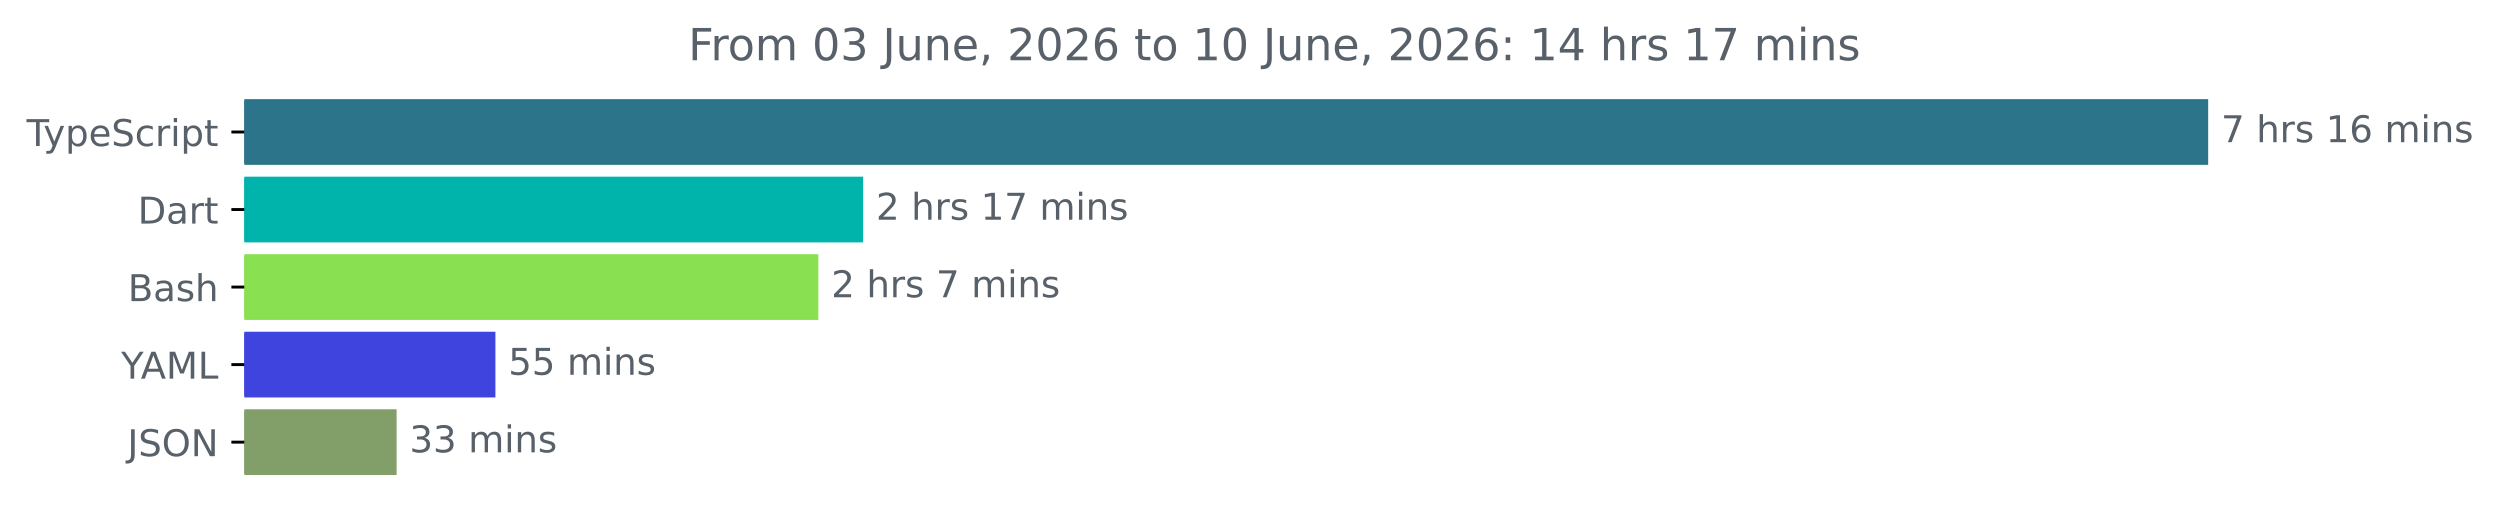
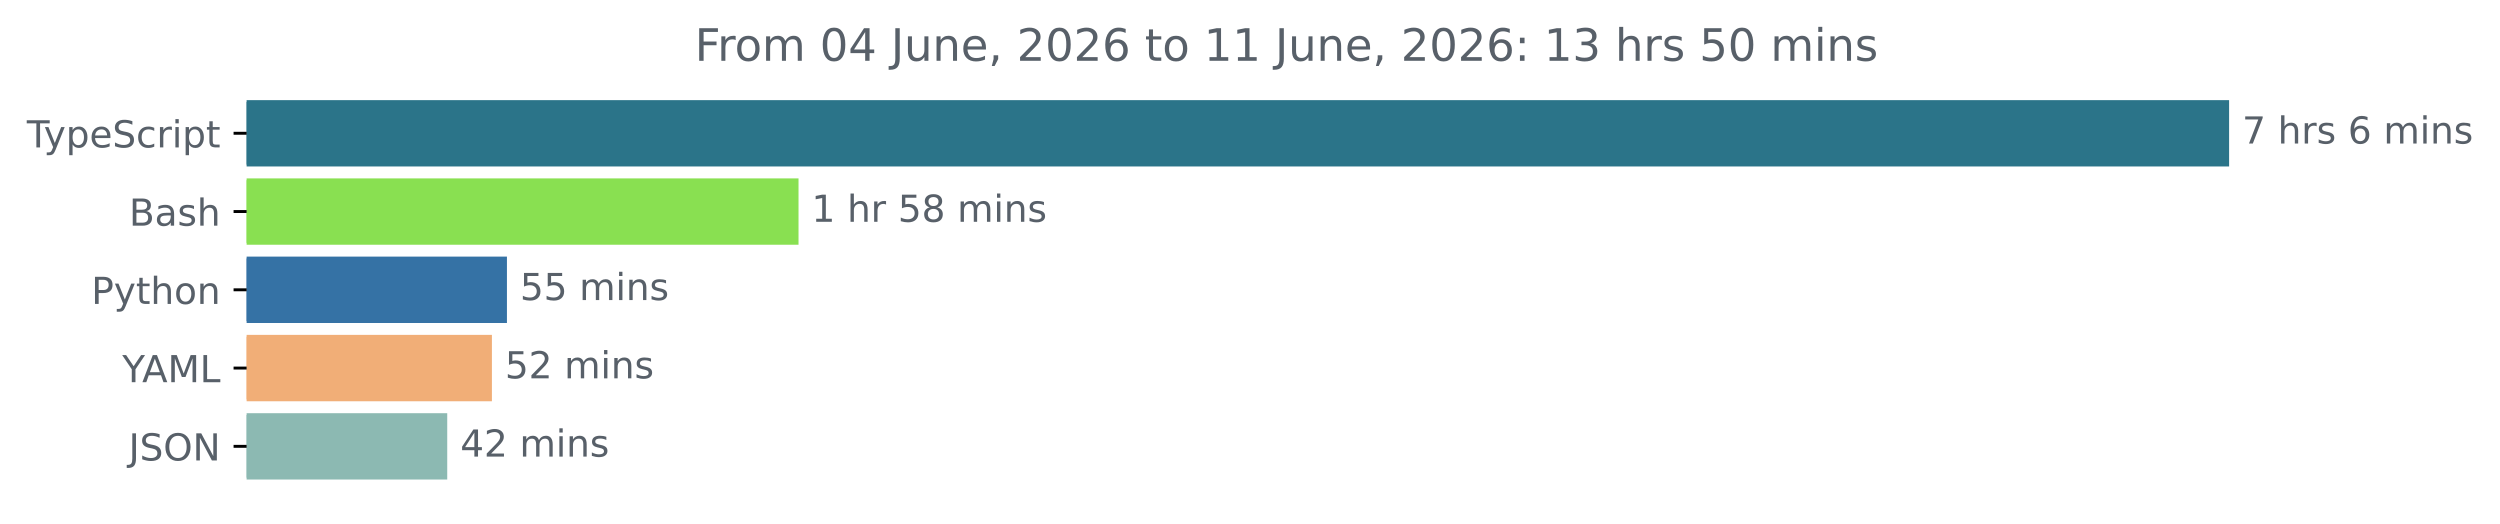
- <svg xmlns="http://www.w3.org/2000/svg" xmlns:xlink="http://www.w3.org/1999/xlink" width="677.144pt" height="140.398pt" viewBox="0 0 677.144 140.398" version="1.1">
+ <svg xmlns="http://www.w3.org/2000/svg" xmlns:xlink="http://www.w3.org/1999/xlink" width="670.782pt" height="140.398pt" viewBox="0 0 670.782 140.398" version="1.1">
  <defs>
    <style type="text/css">*{stroke-linejoin: round; stroke-linecap: butt}</style>
  </defs>
  <g id="figure_1">
    <g id="patch_1">
-       <path d="M -0 140.398  L 677.144 140.398  L 677.144 0  L -0 0  L -0 140.398  z " style="fill: none" />
+       <path d="M -0 140.398  L 670.782 140.398  L 670.782 0  L -0 0  L -0 140.398  z " style="fill: none" />
    </g>
    <g id="axes_1">
      <g id="patch_2">
-         <path d="M 66.17 27.358  L 597.599 27.358  L 597.599 44.158  L 66.17 44.158  z " clip-path="url(#p3501dafecf)" style="fill: #2b7489; stroke: #2b7489; stroke-linejoin: miter" />
+         <path d="M 66.17 27.358  L 597.599 27.358  L 597.599 44.158  L 66.17 44.158  z " clip-path="url(#p772e9464c4)" style="fill: #2b7489; stroke: #2b7489; stroke-linejoin: miter" />
      </g>
      <g id="patch_3">
-         <path d="M 66.17 48.358  L 233.28 48.358  L 233.28 65.158  L 66.17 65.158  z " clip-path="url(#p3501dafecf)" style="fill: #00b4ab; stroke: #00b4ab; stroke-linejoin: miter" />
+         <path d="M 66.17 48.358  L 213.755 48.358  L 213.755 65.158  L 66.17 65.158  z " clip-path="url(#p772e9464c4)" style="fill: #89e051; stroke: #89e051; stroke-linejoin: miter" />
      </g>
      <g id="patch_4">
-         <path d="M 66.17 69.358  L 221.157 69.358  L 221.157 86.158  L 66.17 86.158  z " clip-path="url(#p3501dafecf)" style="fill: #89e051; stroke: #89e051; stroke-linejoin: miter" />
+         <path d="M 66.17 69.358  L 135.519 69.358  L 135.519 86.158  L 66.17 86.158  z " clip-path="url(#p772e9464c4)" style="fill: #3572a5; stroke: #3572a5; stroke-linejoin: miter" />
      </g>
      <g id="patch_5">
-         <path d="M 66.17 90.358  L 133.683 90.358  L 133.683 107.158  L 66.17 107.158  z " clip-path="url(#p3501dafecf)" style="fill: #3e44dd; stroke: #3e44dd; stroke-linejoin: miter" />
+         <path d="M 66.17 90.358  L 131.488 90.358  L 131.488 107.158  L 66.17 107.158  z " clip-path="url(#p772e9464c4)" style="fill: #f1ae77; stroke: #f1ae77; stroke-linejoin: miter" />
      </g>
      <g id="patch_6">
-         <path d="M 66.17 111.358  L 106.929 111.358  L 106.929 128.158  L 66.17 128.158  z " clip-path="url(#p3501dafecf)" style="fill: #829f69; stroke: #829f69; stroke-linejoin: miter" />
+         <path d="M 66.17 111.358  L 119.499 111.358  L 119.499 128.158  L 66.17 128.158  z " clip-path="url(#p772e9464c4)" style="fill: #8cb9b2; stroke: #8cb9b2; stroke-linejoin: miter" />
      </g>
      <g id="matplotlib.axis_1" />
      <g id="matplotlib.axis_2">
        <g id="ytick_1">
          <g id="line2d_1">
            <defs>
-               <path id="m243e146967" d="M 0 0  L -3.5 0  " style="stroke: #000000; stroke-width: 0.8" />
+               <path id="m808022fe11" d="M 0 0  L -3.5 0  " style="stroke: #000000; stroke-width: 0.8" />
            </defs>
            <g>
-               <use xlink:href="#m243e146967" x="66.17" y="35.758" style="stroke: #000000; stroke-width: 0.8" />
+               <use xlink:href="#m808022fe11" x="66.17" y="35.758" style="stroke: #000000; stroke-width: 0.8" />
            </g>
          </g>
          <g id="text_1">
            <g style="fill: #586069" transform="translate(7.2 39.55734) scale(0.1 -0.1)">
              <defs>
                <path id="DejaVuSans-54" d="M -19 4666  L 3928 4666  L 3928 4134  L 2272 4134  L 2272 0  L 1638 0  L 1638 4134  L -19 4134  L -19 4666  z " transform="scale(0.015625)" />
                <path id="DejaVuSans-79" d="M 2059 -325  Q 1816 -950 1584 -1140  Q 1353 -1331 966 -1331  L 506 -1331  L 506 -850  L 844 -850  Q 1081 -850 1212 -737  Q 1344 -625 1503 -206  L 1606 56  L 191 3500  L 800 3500  L 1894 763  L 2988 3500  L 3597 3500  L 2059 -325  z " transform="scale(0.015625)" />
                <path id="DejaVuSans-70" d="M 1159 525  L 1159 -1331  L 581 -1331  L 581 3500  L 1159 3500  L 1159 2969  Q 1341 3281 1617 3432  Q 1894 3584 2278 3584  Q 2916 3584 3314 3078  Q 3713 2572 3713 1747  Q 3713 922 3314 415  Q 2916 -91 2278 -91  Q 1894 -91 1617 61  Q 1341 213 1159 525  z M 3116 1747  Q 3116 2381 2855 2742  Q 2594 3103 2138 3103  Q 1681 3103 1420 2742  Q 1159 2381 1159 1747  Q 1159 1113 1420 752  Q 1681 391 2138 391  Q 2594 391 2855 752  Q 3116 1113 3116 1747  z " transform="scale(0.015625)" />
                <path id="DejaVuSans-65" d="M 3597 1894  L 3597 1613  L 953 1613  Q 991 1019 1311 708  Q 1631 397 2203 397  Q 2534 397 2845 478  Q 3156 559 3463 722  L 3463 178  Q 3153 47 2828 -22  Q 2503 -91 2169 -91  Q 1331 -91 842 396  Q 353 884 353 1716  Q 353 2575 817 3079  Q 1281 3584 2069 3584  Q 2775 3584 3186 3129  Q 3597 2675 3597 1894  z M 3022 2063  Q 3016 2534 2758 2815  Q 2500 3097 2075 3097  Q 1594 3097 1305 2825  Q 1016 2553 972 2059  L 3022 2063  z " transform="scale(0.015625)" />
                <path id="DejaVuSans-53" d="M 3425 4513  L 3425 3897  Q 3066 4069 2747 4153  Q 2428 4238 2131 4238  Q 1616 4238 1336 4038  Q 1056 3838 1056 3469  Q 1056 3159 1242 3001  Q 1428 2844 1947 2747  L 2328 2669  Q 3034 2534 3370 2195  Q 3706 1856 3706 1288  Q 3706 609 3251 259  Q 2797 -91 1919 -91  Q 1588 -91 1214 -16  Q 841 59 441 206  L 441 856  Q 825 641 1194 531  Q 1563 422 1919 422  Q 2459 422 2753 634  Q 3047 847 3047 1241  Q 3047 1584 2836 1778  Q 2625 1972 2144 2069  L 1759 2144  Q 1053 2284 737 2584  Q 422 2884 422 3419  Q 422 4038 858 4394  Q 1294 4750 2059 4750  Q 2388 4750 2728 4690  Q 3069 4631 3425 4513  z " transform="scale(0.015625)" />
                <path id="DejaVuSans-63" d="M 3122 3366  L 3122 2828  Q 2878 2963 2633 3030  Q 2388 3097 2138 3097  Q 1578 3097 1268 2742  Q 959 2388 959 1747  Q 959 1106 1268 751  Q 1578 397 2138 397  Q 2388 397 2633 464  Q 2878 531 3122 666  L 3122 134  Q 2881 22 2623 -34  Q 2366 -91 2075 -91  Q 1284 -91 818 406  Q 353 903 353 1747  Q 353 2603 823 3093  Q 1294 3584 2113 3584  Q 2378 3584 2631 3529  Q 2884 3475 3122 3366  z " transform="scale(0.015625)" />
                <path id="DejaVuSans-72" d="M 2631 2963  Q 2534 3019 2420 3045  Q 2306 3072 2169 3072  Q 1681 3072 1420 2755  Q 1159 2438 1159 1844  L 1159 0  L 581 0  L 581 3500  L 1159 3500  L 1159 2956  Q 1341 3275 1631 3429  Q 1922 3584 2338 3584  Q 2397 3584 2469 3576  Q 2541 3569 2628 3553  L 2631 2963  z " transform="scale(0.015625)" />
                <path id="DejaVuSans-69" d="M 603 3500  L 1178 3500  L 1178 0  L 603 0  L 603 3500  z M 603 4863  L 1178 4863  L 1178 4134  L 603 4134  L 603 4863  z " transform="scale(0.015625)" />
                <path id="DejaVuSans-74" d="M 1172 4494  L 1172 3500  L 2356 3500  L 2356 3053  L 1172 3053  L 1172 1153  Q 1172 725 1289 603  Q 1406 481 1766 481  L 2356 481  L 2356 0  L 1766 0  Q 1100 0 847 248  Q 594 497 594 1153  L 594 3053  L 172 3053  L 172 3500  L 594 3500  L 594 4494  L 1172 4494  z " transform="scale(0.015625)" />
              </defs>
              <use xlink:href="#DejaVuSans-54" />
              <use xlink:href="#DejaVuSans-79" x="45.459" />
              <use xlink:href="#DejaVuSans-70" x="104.639" />
              <use xlink:href="#DejaVuSans-65" x="168.115" />
              <use xlink:href="#DejaVuSans-53" x="229.639" />
              <use xlink:href="#DejaVuSans-63" x="293.115" />
              <use xlink:href="#DejaVuSans-72" x="348.096" />
              <use xlink:href="#DejaVuSans-69" x="389.209" />
              <use xlink:href="#DejaVuSans-70" x="416.992" />
              <use xlink:href="#DejaVuSans-74" x="480.469" />
            </g>
          </g>
        </g>
        <g id="ytick_2">
          <g id="line2d_2">
            <g>
-               <use xlink:href="#m243e146967" x="66.17" y="56.758" style="stroke: #000000; stroke-width: 0.8" />
+               <use xlink:href="#m808022fe11" x="66.17" y="56.758" style="stroke: #000000; stroke-width: 0.8" />
            </g>
          </g>
          <g id="text_2">
-             <g style="fill: #586069" transform="translate(37.31094 60.55734) scale(0.1 -0.1)">
-               <defs>
-                 <path id="DejaVuSans-44" d="M 1259 4147  L 1259 519  L 2022 519  Q 2988 519 3436 956  Q 3884 1394 3884 2338  Q 3884 3275 3436 3711  Q 2988 4147 2022 4147  L 1259 4147  z M 628 4666  L 1925 4666  Q 3281 4666 3915 4102  Q 4550 3538 4550 2338  Q 4550 1131 3912 565  Q 3275 0 1925 0  L 628 0  L 628 4666  z " transform="scale(0.015625)" />
+             <g style="fill: #586069" transform="translate(34.63437 60.55734) scale(0.1 -0.1)">
+               <defs>
+                 <path id="DejaVuSans-42" d="M 1259 2228  L 1259 519  L 2272 519  Q 2781 519 3026 730  Q 3272 941 3272 1375  Q 3272 1813 3026 2020  Q 2781 2228 2272 2228  L 1259 2228  z M 1259 4147  L 1259 2741  L 2194 2741  Q 2656 2741 2882 2914  Q 3109 3088 3109 3444  Q 3109 3797 2882 3972  Q 2656 4147 2194 4147  L 1259 4147  z M 628 4666  L 2241 4666  Q 2963 4666 3353 4366  Q 3744 4066 3744 3513  Q 3744 3084 3544 2831  Q 3344 2578 2956 2516  Q 3422 2416 3680 2098  Q 3938 1781 3938 1306  Q 3938 681 3513 340  Q 3088 0 2303 0  L 628 0  L 628 4666  z " transform="scale(0.015625)" />
                <path id="DejaVuSans-61" d="M 2194 1759  Q 1497 1759 1228 1600  Q 959 1441 959 1056  Q 959 750 1161 570  Q 1363 391 1709 391  Q 2188 391 2477 730  Q 2766 1069 2766 1631  L 2766 1759  L 2194 1759  z M 3341 1997  L 3341 0  L 2766 0  L 2766 531  Q 2569 213 2275 61  Q 1981 -91 1556 -91  Q 1019 -91 701 211  Q 384 513 384 1019  Q 384 1609 779 1909  Q 1175 2209 1959 2209  L 2766 2209  L 2766 2266  Q 2766 2663 2505 2880  Q 2244 3097 1772 3097  Q 1472 3097 1187 3025  Q 903 2953 641 2809  L 641 3341  Q 956 3463 1253 3523  Q 1550 3584 1831 3584  Q 2591 3584 2966 3190  Q 3341 2797 3341 1997  z " transform="scale(0.015625)" />
-               </defs>
-               <use xlink:href="#DejaVuSans-44" />
-               <use xlink:href="#DejaVuSans-61" x="77.002" />
-               <use xlink:href="#DejaVuSans-72" x="138.281" />
-               <use xlink:href="#DejaVuSans-74" x="179.395" />
-             </g>
-           </g>
-         </g>
-         <g id="ytick_3">
-           <g id="line2d_3">
-             <g>
-               <use xlink:href="#m243e146967" x="66.17" y="77.758" style="stroke: #000000; stroke-width: 0.8" />
-             </g>
-           </g>
-           <g id="text_3">
-             <g style="fill: #586069" transform="translate(34.63437 81.55734) scale(0.1 -0.1)">
-               <defs>
-                 <path id="DejaVuSans-42" d="M 1259 2228  L 1259 519  L 2272 519  Q 2781 519 3026 730  Q 3272 941 3272 1375  Q 3272 1813 3026 2020  Q 2781 2228 2272 2228  L 1259 2228  z M 1259 4147  L 1259 2741  L 2194 2741  Q 2656 2741 2882 2914  Q 3109 3088 3109 3444  Q 3109 3797 2882 3972  Q 2656 4147 2194 4147  L 1259 4147  z M 628 4666  L 2241 4666  Q 2963 4666 3353 4366  Q 3744 4066 3744 3513  Q 3744 3084 3544 2831  Q 3344 2578 2956 2516  Q 3422 2416 3680 2098  Q 3938 1781 3938 1306  Q 3938 681 3513 340  Q 3088 0 2303 0  L 628 0  L 628 4666  z " transform="scale(0.015625)" />
                <path id="DejaVuSans-73" d="M 2834 3397  L 2834 2853  Q 2591 2978 2328 3040  Q 2066 3103 1784 3103  Q 1356 3103 1142 2972  Q 928 2841 928 2578  Q 928 2378 1081 2264  Q 1234 2150 1697 2047  L 1894 2003  Q 2506 1872 2764 1633  Q 3022 1394 3022 966  Q 3022 478 2636 193  Q 2250 -91 1575 -91  Q 1294 -91 989 -36  Q 684 19 347 128  L 347 722  Q 666 556 975 473  Q 1284 391 1588 391  Q 1994 391 2212 530  Q 2431 669 2431 922  Q 2431 1156 2273 1281  Q 2116 1406 1581 1522  L 1381 1569  Q 847 1681 609 1914  Q 372 2147 372 2553  Q 372 3047 722 3315  Q 1072 3584 1716 3584  Q 2034 3584 2315 3537  Q 2597 3491 2834 3397  z " transform="scale(0.015625)" />
                <path id="DejaVuSans-68" d="M 3513 2113  L 3513 0  L 2938 0  L 2938 2094  Q 2938 2591 2744 2837  Q 2550 3084 2163 3084  Q 1697 3084 1428 2787  Q 1159 2491 1159 1978  L 1159 0  L 581 0  L 581 4863  L 1159 4863  L 1159 2956  Q 1366 3272 1645 3428  Q 1925 3584 2291 3584  Q 2894 3584 3203 3211  Q 3513 2838 3513 2113  z " transform="scale(0.015625)" />
              </defs>
              <use xlink:href="#DejaVuSans-42" />
              <use xlink:href="#DejaVuSans-61" x="68.604" />
              <use xlink:href="#DejaVuSans-73" x="129.883" />
              <use xlink:href="#DejaVuSans-68" x="181.982" />
            </g>
          </g>
        </g>
+         <g id="ytick_3">
+           <g id="line2d_3">
+             <g>
+               <use xlink:href="#m808022fe11" x="66.17" y="77.758" style="stroke: #000000; stroke-width: 0.8" />
+             </g>
+           </g>
+           <g id="text_3">
+             <g style="fill: #586069" transform="translate(24.50781 81.55734) scale(0.1 -0.1)">
+               <defs>
+                 <path id="DejaVuSans-50" d="M 1259 4147  L 1259 2394  L 2053 2394  Q 2494 2394 2734 2622  Q 2975 2850 2975 3272  Q 2975 3691 2734 3919  Q 2494 4147 2053 4147  L 1259 4147  z M 628 4666  L 2053 4666  Q 2838 4666 3239 4311  Q 3641 3956 3641 3272  Q 3641 2581 3239 2228  Q 2838 1875 2053 1875  L 1259 1875  L 1259 0  L 628 0  L 628 4666  z " transform="scale(0.015625)" />
+                 <path id="DejaVuSans-6f" d="M 1959 3097  Q 1497 3097 1228 2736  Q 959 2375 959 1747  Q 959 1119 1226 758  Q 1494 397 1959 397  Q 2419 397 2687 759  Q 2956 1122 2956 1747  Q 2956 2369 2687 2733  Q 2419 3097 1959 3097  z M 1959 3584  Q 2709 3584 3137 3096  Q 3566 2609 3566 1747  Q 3566 888 3137 398  Q 2709 -91 1959 -91  Q 1206 -91 779 398  Q 353 888 353 1747  Q 353 2609 779 3096  Q 1206 3584 1959 3584  z " transform="scale(0.015625)" />
+                 <path id="DejaVuSans-6e" d="M 3513 2113  L 3513 0  L 2938 0  L 2938 2094  Q 2938 2591 2744 2837  Q 2550 3084 2163 3084  Q 1697 3084 1428 2787  Q 1159 2491 1159 1978  L 1159 0  L 581 0  L 581 3500  L 1159 3500  L 1159 2956  Q 1366 3272 1645 3428  Q 1925 3584 2291 3584  Q 2894 3584 3203 3211  Q 3513 2838 3513 2113  z " transform="scale(0.015625)" />
+               </defs>
+               <use xlink:href="#DejaVuSans-50" />
+               <use xlink:href="#DejaVuSans-79" x="60.303" />
+               <use xlink:href="#DejaVuSans-74" x="119.482" />
+               <use xlink:href="#DejaVuSans-68" x="158.691" />
+               <use xlink:href="#DejaVuSans-6f" x="222.07" />
+               <use xlink:href="#DejaVuSans-6e" x="283.252" />
+             </g>
+           </g>
+         </g>
        <g id="ytick_4">
          <g id="line2d_4">
            <g>
-               <use xlink:href="#m243e146967" x="66.17" y="98.758" style="stroke: #000000; stroke-width: 0.8" />
+               <use xlink:href="#m808022fe11" x="66.17" y="98.758" style="stroke: #000000; stroke-width: 0.8" />
            </g>
          </g>
          <g id="text_4">
            <g style="fill: #586069" transform="translate(32.79688 102.5573) scale(0.1 -0.1)">
              <defs>
                <path id="DejaVuSans-59" d="M -13 4666  L 666 4666  L 1959 2747  L 3244 4666  L 3922 4666  L 2272 2222  L 2272 0  L 1638 0  L 1638 2222  L -13 4666  z " transform="scale(0.015625)" />
                <path id="DejaVuSans-41" d="M 2188 4044  L 1331 1722  L 3047 1722  L 2188 4044  z M 1831 4666  L 2547 4666  L 4325 0  L 3669 0  L 3244 1197  L 1141 1197  L 716 0  L 50 0  L 1831 4666  z " transform="scale(0.015625)" />
                <path id="DejaVuSans-4d" d="M 628 4666  L 1569 4666  L 2759 1491  L 3956 4666  L 4897 4666  L 4897 0  L 4281 0  L 4281 4097  L 3078 897  L 2444 897  L 1241 4097  L 1241 0  L 628 0  L 628 4666  z " transform="scale(0.015625)" />
                <path id="DejaVuSans-4c" d="M 628 4666  L 1259 4666  L 1259 531  L 3531 531  L 3531 0  L 628 0  L 628 4666  z " transform="scale(0.015625)" />
              </defs>
              <use xlink:href="#DejaVuSans-59" />
              <use xlink:href="#DejaVuSans-41" x="53.334" />
              <use xlink:href="#DejaVuSans-4d" x="121.742" />
              <use xlink:href="#DejaVuSans-4c" x="208.021" />
            </g>
          </g>
        </g>
        <g id="ytick_5">
          <g id="line2d_5">
            <g>
-               <use xlink:href="#m243e146967" x="66.17" y="119.758" style="stroke: #000000; stroke-width: 0.8" />
+               <use xlink:href="#m808022fe11" x="66.17" y="119.758" style="stroke: #000000; stroke-width: 0.8" />
            </g>
          </g>
          <g id="text_5">
            <g style="fill: #586069" transform="translate(34.51875 123.5573) scale(0.1 -0.1)">
              <defs>
                <path id="DejaVuSans-4a" d="M 628 4666  L 1259 4666  L 1259 325  Q 1259 -519 939 -900  Q 619 -1281 -91 -1281  L -331 -1281  L -331 -750  L -134 -750  Q 284 -750 456 -515  Q 628 -281 628 325  L 628 4666  z " transform="scale(0.015625)" />
                <path id="DejaVuSans-4f" d="M 2522 4238  Q 1834 4238 1429 3725  Q 1025 3213 1025 2328  Q 1025 1447 1429 934  Q 1834 422 2522 422  Q 3209 422 3611 934  Q 4013 1447 4013 2328  Q 4013 3213 3611 3725  Q 3209 4238 2522 4238  z M 2522 4750  Q 3503 4750 4090 4092  Q 4678 3434 4678 2328  Q 4678 1225 4090 567  Q 3503 -91 2522 -91  Q 1538 -91 948 565  Q 359 1222 359 2328  Q 359 3434 948 4092  Q 1538 4750 2522 4750  z " transform="scale(0.015625)" />
                <path id="DejaVuSans-4e" d="M 628 4666  L 1478 4666  L 3547 763  L 3547 4666  L 4159 4666  L 4159 0  L 3309 0  L 1241 3903  L 1241 0  L 628 0  L 628 4666  z " transform="scale(0.015625)" />
              </defs>
              <use xlink:href="#DejaVuSans-4a" />
              <use xlink:href="#DejaVuSans-53" x="29.492" />
              <use xlink:href="#DejaVuSans-4f" x="92.969" />
              <use xlink:href="#DejaVuSans-4e" x="171.68" />
            </g>
          </g>
        </g>
      </g>
      <g id="text_6">
        <g style="fill: #586069" transform="translate(601.5989 38.5175) scale(0.1 -0.1)">
          <defs>
            <path id="DejaVuSans-37" d="M 525 4666  L 3525 4666  L 3525 4397  L 1831 0  L 1172 0  L 2766 4134  L 525 4134  L 525 4666  z " transform="scale(0.015625)" />
            <path id="DejaVuSans-20" transform="scale(0.015625)" />
-             <path id="DejaVuSans-31" d="M 794 531  L 1825 531  L 1825 4091  L 703 3866  L 703 4441  L 1819 4666  L 2450 4666  L 2450 531  L 3481 531  L 3481 0  L 794 0  L 794 531  z " transform="scale(0.015625)" />
            <path id="DejaVuSans-36" d="M 2113 2584  Q 1688 2584 1439 2293  Q 1191 2003 1191 1497  Q 1191 994 1439 701  Q 1688 409 2113 409  Q 2538 409 2786 701  Q 3034 994 3034 1497  Q 3034 2003 2786 2293  Q 2538 2584 2113 2584  z M 3366 4563  L 3366 3988  Q 3128 4100 2886 4159  Q 2644 4219 2406 4219  Q 1781 4219 1451 3797  Q 1122 3375 1075 2522  Q 1259 2794 1537 2939  Q 1816 3084 2150 3084  Q 2853 3084 3261 2657  Q 3669 2231 3669 1497  Q 3669 778 3244 343  Q 2819 -91 2113 -91  Q 1303 -91 875 529  Q 447 1150 447 2328  Q 447 3434 972 4092  Q 1497 4750 2381 4750  Q 2619 4750 2861 4703  Q 3103 4656 3366 4563  z " transform="scale(0.015625)" />
            <path id="DejaVuSans-6d" d="M 3328 2828  Q 3544 3216 3844 3400  Q 4144 3584 4550 3584  Q 5097 3584 5394 3201  Q 5691 2819 5691 2113  L 5691 0  L 5113 0  L 5113 2094  Q 5113 2597 4934 2840  Q 4756 3084 4391 3084  Q 3944 3084 3684 2787  Q 3425 2491 3425 1978  L 3425 0  L 2847 0  L 2847 2094  Q 2847 2600 2669 2842  Q 2491 3084 2119 3084  Q 1678 3084 1418 2786  Q 1159 2488 1159 1978  L 1159 0  L 581 0  L 581 3500  L 1159 3500  L 1159 2956  Q 1356 3278 1631 3431  Q 1906 3584 2284 3584  Q 2666 3584 2933 3390  Q 3200 3197 3328 2828  z " transform="scale(0.015625)" />
-             <path id="DejaVuSans-6e" d="M 3513 2113  L 3513 0  L 2938 0  L 2938 2094  Q 2938 2591 2744 2837  Q 2550 3084 2163 3084  Q 1697 3084 1428 2787  Q 1159 2491 1159 1978  L 1159 0  L 581 0  L 581 3500  L 1159 3500  L 1159 2956  Q 1366 3272 1645 3428  Q 1925 3584 2291 3584  Q 2894 3584 3203 3211  Q 3513 2838 3513 2113  z " transform="scale(0.015625)" />
          </defs>
          <use xlink:href="#DejaVuSans-37" />
          <use xlink:href="#DejaVuSans-20" x="63.623" />
          <use xlink:href="#DejaVuSans-68" x="95.41" />
          <use xlink:href="#DejaVuSans-72" x="158.789" />
          <use xlink:href="#DejaVuSans-73" x="199.902" />
          <use xlink:href="#DejaVuSans-20" x="252.002" />
-           <use xlink:href="#DejaVuSans-31" x="283.789" />
-           <use xlink:href="#DejaVuSans-36" x="347.412" />
-           <use xlink:href="#DejaVuSans-20" x="411.035" />
-           <use xlink:href="#DejaVuSans-6d" x="442.822" />
-           <use xlink:href="#DejaVuSans-69" x="540.234" />
-           <use xlink:href="#DejaVuSans-6e" x="568.018" />
-           <use xlink:href="#DejaVuSans-73" x="631.396" />
-         </g>
-       </g>
-       <g id="text_7">
-         <g style="fill: #586069" transform="translate(237.2803 59.5175) scale(0.1 -0.1)">
-           <defs>
-             <path id="DejaVuSans-32" d="M 1228 531  L 3431 531  L 3431 0  L 469 0  L 469 531  Q 828 903 1448 1529  Q 2069 2156 2228 2338  Q 2531 2678 2651 2914  Q 2772 3150 2772 3378  Q 2772 3750 2511 3984  Q 2250 4219 1831 4219  Q 1534 4219 1204 4116  Q 875 4013 500 3803  L 500 4441  Q 881 4594 1212 4672  Q 1544 4750 1819 4750  Q 2544 4750 2975 4387  Q 3406 4025 3406 3419  Q 3406 3131 3298 2873  Q 3191 2616 2906 2266  Q 2828 2175 2409 1742  Q 1991 1309 1228 531  z " transform="scale(0.015625)" />
-           </defs>
-           <use xlink:href="#DejaVuSans-32" />
-           <use xlink:href="#DejaVuSans-20" x="63.623" />
-           <use xlink:href="#DejaVuSans-68" x="95.41" />
-           <use xlink:href="#DejaVuSans-72" x="158.789" />
-           <use xlink:href="#DejaVuSans-73" x="199.902" />
-           <use xlink:href="#DejaVuSans-20" x="252.002" />
-           <use xlink:href="#DejaVuSans-31" x="283.789" />
-           <use xlink:href="#DejaVuSans-37" x="347.412" />
-           <use xlink:href="#DejaVuSans-20" x="411.035" />
-           <use xlink:href="#DejaVuSans-6d" x="442.822" />
-           <use xlink:href="#DejaVuSans-69" x="540.234" />
-           <use xlink:href="#DejaVuSans-6e" x="568.018" />
-           <use xlink:href="#DejaVuSans-73" x="631.396" />
-         </g>
-       </g>
-       <g id="text_8">
-         <g style="fill: #586069" transform="translate(225.1572 80.5175) scale(0.1 -0.1)">
-           <use xlink:href="#DejaVuSans-32" />
-           <use xlink:href="#DejaVuSans-20" x="63.623" />
-           <use xlink:href="#DejaVuSans-68" x="95.41" />
-           <use xlink:href="#DejaVuSans-72" x="158.789" />
-           <use xlink:href="#DejaVuSans-73" x="199.902" />
-           <use xlink:href="#DejaVuSans-20" x="252.002" />
-           <use xlink:href="#DejaVuSans-37" x="283.789" />
+           <use xlink:href="#DejaVuSans-36" x="283.789" />
          <use xlink:href="#DejaVuSans-20" x="347.412" />
          <use xlink:href="#DejaVuSans-6d" x="379.199" />
          <use xlink:href="#DejaVuSans-69" x="476.611" />
          <use xlink:href="#DejaVuSans-6e" x="504.395" />
          <use xlink:href="#DejaVuSans-73" x="567.773" />
        </g>
      </g>
-       <g id="text_9">
-         <g style="fill: #586069" transform="translate(137.6832 101.5175) scale(0.1 -0.1)">
-           <defs>
+       <g id="text_7">
+         <g style="fill: #586069" transform="translate(217.7549 59.5175) scale(0.1 -0.1)">
+           <defs>
+             <path id="DejaVuSans-31" d="M 794 531  L 1825 531  L 1825 4091  L 703 3866  L 703 4441  L 1819 4666  L 2450 4666  L 2450 531  L 3481 531  L 3481 0  L 794 0  L 794 531  z " transform="scale(0.015625)" />
            <path id="DejaVuSans-35" d="M 691 4666  L 3169 4666  L 3169 4134  L 1269 4134  L 1269 2991  Q 1406 3038 1543 3061  Q 1681 3084 1819 3084  Q 2600 3084 3056 2656  Q 3513 2228 3513 1497  Q 3513 744 3044 326  Q 2575 -91 1722 -91  Q 1428 -91 1123 -41  Q 819 9 494 109  L 494 744  Q 775 591 1075 516  Q 1375 441 1709 441  Q 2250 441 2565 725  Q 2881 1009 2881 1497  Q 2881 1984 2565 2268  Q 2250 2553 1709 2553  Q 1456 2553 1204 2497  Q 953 2441 691 2322  L 691 4666  z " transform="scale(0.015625)" />
-           </defs>
+             <path id="DejaVuSans-38" d="M 2034 2216  Q 1584 2216 1326 1975  Q 1069 1734 1069 1313  Q 1069 891 1326 650  Q 1584 409 2034 409  Q 2484 409 2743 651  Q 3003 894 3003 1313  Q 3003 1734 2745 1975  Q 2488 2216 2034 2216  z M 1403 2484  Q 997 2584 770 2862  Q 544 3141 544 3541  Q 544 4100 942 4425  Q 1341 4750 2034 4750  Q 2731 4750 3128 4425  Q 3525 4100 3525 3541  Q 3525 3141 3298 2862  Q 3072 2584 2669 2484  Q 3125 2378 3379 2068  Q 3634 1759 3634 1313  Q 3634 634 3220 271  Q 2806 -91 2034 -91  Q 1263 -91 848 271  Q 434 634 434 1313  Q 434 1759 690 2068  Q 947 2378 1403 2484  z M 1172 3481  Q 1172 3119 1398 2916  Q 1625 2713 2034 2713  Q 2441 2713 2670 2916  Q 2900 3119 2900 3481  Q 2900 3844 2670 4047  Q 2441 4250 2034 4250  Q 1625 4250 1398 4047  Q 1172 3844 1172 3481  z " transform="scale(0.015625)" />
+           </defs>
+           <use xlink:href="#DejaVuSans-31" />
+           <use xlink:href="#DejaVuSans-20" x="63.623" />
+           <use xlink:href="#DejaVuSans-68" x="95.41" />
+           <use xlink:href="#DejaVuSans-72" x="158.789" />
+           <use xlink:href="#DejaVuSans-20" x="199.902" />
+           <use xlink:href="#DejaVuSans-35" x="231.689" />
+           <use xlink:href="#DejaVuSans-38" x="295.312" />
+           <use xlink:href="#DejaVuSans-20" x="358.936" />
+           <use xlink:href="#DejaVuSans-6d" x="390.723" />
+           <use xlink:href="#DejaVuSans-69" x="488.135" />
+           <use xlink:href="#DejaVuSans-6e" x="515.918" />
+           <use xlink:href="#DejaVuSans-73" x="579.297" />
+         </g>
+       </g>
+       <g id="text_8">
+         <g style="fill: #586069" transform="translate(139.5185 80.5175) scale(0.1 -0.1)">
          <use xlink:href="#DejaVuSans-35" />
          <use xlink:href="#DejaVuSans-35" x="63.623" />
          <use xlink:href="#DejaVuSans-20" x="127.246" />
          <use xlink:href="#DejaVuSans-6d" x="159.033" />
          <use xlink:href="#DejaVuSans-69" x="256.445" />
          <use xlink:href="#DejaVuSans-6e" x="284.229" />
          <use xlink:href="#DejaVuSans-73" x="347.607" />
        </g>
      </g>
-       <g id="text_10">
-         <g style="fill: #586069" transform="translate(110.9288 122.5175) scale(0.1 -0.1)">
-           <defs>
-             <path id="DejaVuSans-33" d="M 2597 2516  Q 3050 2419 3304 2112  Q 3559 1806 3559 1356  Q 3559 666 3084 287  Q 2609 -91 1734 -91  Q 1441 -91 1130 -33  Q 819 25 488 141  L 488 750  Q 750 597 1062 519  Q 1375 441 1716 441  Q 2309 441 2620 675  Q 2931 909 2931 1356  Q 2931 1769 2642 2001  Q 2353 2234 1838 2234  L 1294 2234  L 1294 2753  L 1863 2753  Q 2328 2753 2575 2939  Q 2822 3125 2822 3475  Q 2822 3834 2567 4026  Q 2313 4219 1838 4219  Q 1578 4219 1281 4162  Q 984 4106 628 3988  L 628 4550  Q 988 4650 1302 4700  Q 1616 4750 1894 4750  Q 2613 4750 3031 4423  Q 3450 4097 3450 3541  Q 3450 3153 3228 2886  Q 3006 2619 2597 2516  z " transform="scale(0.015625)" />
-           </defs>
-           <use xlink:href="#DejaVuSans-33" />
-           <use xlink:href="#DejaVuSans-33" x="63.623" />
+       <g id="text_9">
+         <g style="fill: #586069" transform="translate(135.4879 101.5175) scale(0.1 -0.1)">
+           <defs>
+             <path id="DejaVuSans-32" d="M 1228 531  L 3431 531  L 3431 0  L 469 0  L 469 531  Q 828 903 1448 1529  Q 2069 2156 2228 2338  Q 2531 2678 2651 2914  Q 2772 3150 2772 3378  Q 2772 3750 2511 3984  Q 2250 4219 1831 4219  Q 1534 4219 1204 4116  Q 875 4013 500 3803  L 500 4441  Q 881 4594 1212 4672  Q 1544 4750 1819 4750  Q 2544 4750 2975 4387  Q 3406 4025 3406 3419  Q 3406 3131 3298 2873  Q 3191 2616 2906 2266  Q 2828 2175 2409 1742  Q 1991 1309 1228 531  z " transform="scale(0.015625)" />
+           </defs>
+           <use xlink:href="#DejaVuSans-35" />
+           <use xlink:href="#DejaVuSans-32" x="63.623" />
          <use xlink:href="#DejaVuSans-20" x="127.246" />
          <use xlink:href="#DejaVuSans-6d" x="159.033" />
          <use xlink:href="#DejaVuSans-69" x="256.445" />
          <use xlink:href="#DejaVuSans-6e" x="284.229" />
          <use xlink:href="#DejaVuSans-73" x="347.607" />
        </g>
      </g>
+       <g id="text_10">
+         <g style="fill: #586069" transform="translate(123.4992 122.5175) scale(0.1 -0.1)">
+           <defs>
+             <path id="DejaVuSans-34" d="M 2419 4116  L 825 1625  L 2419 1625  L 2419 4116  z M 2253 4666  L 3047 4666  L 3047 1625  L 3713 1625  L 3713 1100  L 3047 1100  L 3047 0  L 2419 0  L 2419 1100  L 313 1100  L 313 1709  L 2253 4666  z " transform="scale(0.015625)" />
+           </defs>
+           <use xlink:href="#DejaVuSans-34" />
+           <use xlink:href="#DejaVuSans-32" x="63.623" />
+           <use xlink:href="#DejaVuSans-20" x="127.246" />
+           <use xlink:href="#DejaVuSans-6d" x="159.033" />
+           <use xlink:href="#DejaVuSans-69" x="256.445" />
+           <use xlink:href="#DejaVuSans-6e" x="284.229" />
+           <use xlink:href="#DejaVuSans-73" x="347.607" />
+         </g>
+       </g>
      <g id="text_11">
        <g style="fill: #586069" transform="translate(186.4253 16.31812) scale(0.12 -0.12)">
          <defs>
            <path id="DejaVuSans-46" d="M 628 4666  L 3309 4666  L 3309 4134  L 1259 4134  L 1259 2759  L 3109 2759  L 3109 2228  L 1259 2228  L 1259 0  L 628 0  L 628 4666  z " transform="scale(0.015625)" />
-             <path id="DejaVuSans-6f" d="M 1959 3097  Q 1497 3097 1228 2736  Q 959 2375 959 1747  Q 959 1119 1226 758  Q 1494 397 1959 397  Q 2419 397 2687 759  Q 2956 1122 2956 1747  Q 2956 2369 2687 2733  Q 2419 3097 1959 3097  z M 1959 3584  Q 2709 3584 3137 3096  Q 3566 2609 3566 1747  Q 3566 888 3137 398  Q 2709 -91 1959 -91  Q 1206 -91 779 398  Q 353 888 353 1747  Q 353 2609 779 3096  Q 1206 3584 1959 3584  z " transform="scale(0.015625)" />
            <path id="DejaVuSans-30" d="M 2034 4250  Q 1547 4250 1301 3770  Q 1056 3291 1056 2328  Q 1056 1369 1301 889  Q 1547 409 2034 409  Q 2525 409 2770 889  Q 3016 1369 3016 2328  Q 3016 3291 2770 3770  Q 2525 4250 2034 4250  z M 2034 4750  Q 2819 4750 3233 4129  Q 3647 3509 3647 2328  Q 3647 1150 3233 529  Q 2819 -91 2034 -91  Q 1250 -91 836 529  Q 422 1150 422 2328  Q 422 3509 836 4129  Q 1250 4750 2034 4750  z " transform="scale(0.015625)" />
            <path id="DejaVuSans-75" d="M 544 1381  L 544 3500  L 1119 3500  L 1119 1403  Q 1119 906 1312 657  Q 1506 409 1894 409  Q 2359 409 2629 706  Q 2900 1003 2900 1516  L 2900 3500  L 3475 3500  L 3475 0  L 2900 0  L 2900 538  Q 2691 219 2414 64  Q 2138 -91 1772 -91  Q 1169 -91 856 284  Q 544 659 544 1381  z M 1991 3584  L 1991 3584  z " transform="scale(0.015625)" />
            <path id="DejaVuSans-2c" d="M 750 794  L 1409 794  L 1409 256  L 897 -744  L 494 -744  L 750 256  L 750 794  z " transform="scale(0.015625)" />
            <path id="DejaVuSans-3a" d="M 750 794  L 1409 794  L 1409 0  L 750 0  L 750 794  z M 750 3309  L 1409 3309  L 1409 2516  L 750 2516  L 750 3309  z " transform="scale(0.015625)" />
-             <path id="DejaVuSans-34" d="M 2419 4116  L 825 1625  L 2419 1625  L 2419 4116  z M 2253 4666  L 3047 4666  L 3047 1625  L 3713 1625  L 3713 1100  L 3047 1100  L 3047 0  L 2419 0  L 2419 1100  L 313 1100  L 313 1709  L 2253 4666  z " transform="scale(0.015625)" />
+             <path id="DejaVuSans-33" d="M 2597 2516  Q 3050 2419 3304 2112  Q 3559 1806 3559 1356  Q 3559 666 3084 287  Q 2609 -91 1734 -91  Q 1441 -91 1130 -33  Q 819 25 488 141  L 488 750  Q 750 597 1062 519  Q 1375 441 1716 441  Q 2309 441 2620 675  Q 2931 909 2931 1356  Q 2931 1769 2642 2001  Q 2353 2234 1838 2234  L 1294 2234  L 1294 2753  L 1863 2753  Q 2328 2753 2575 2939  Q 2822 3125 2822 3475  Q 2822 3834 2567 4026  Q 2313 4219 1838 4219  Q 1578 4219 1281 4162  Q 984 4106 628 3988  L 628 4550  Q 988 4650 1302 4700  Q 1616 4750 1894 4750  Q 2613 4750 3031 4423  Q 3450 4097 3450 3541  Q 3450 3153 3228 2886  Q 3006 2619 2597 2516  z " transform="scale(0.015625)" />
          </defs>
          <use xlink:href="#DejaVuSans-46" />
          <use xlink:href="#DejaVuSans-72" x="50.27" />
          <use xlink:href="#DejaVuSans-6f" x="89.133" />
          <use xlink:href="#DejaVuSans-6d" x="150.314" />
          <use xlink:href="#DejaVuSans-20" x="247.727" />
          <use xlink:href="#DejaVuSans-30" x="279.514" />
-           <use xlink:href="#DejaVuSans-33" x="343.137" />
+           <use xlink:href="#DejaVuSans-34" x="343.137" />
          <use xlink:href="#DejaVuSans-20" x="406.76" />
          <use xlink:href="#DejaVuSans-4a" x="438.547" />
          <use xlink:href="#DejaVuSans-75" x="468.039" />
          <use xlink:href="#DejaVuSans-6e" x="531.418" />
          <use xlink:href="#DejaVuSans-65" x="594.797" />
          <use xlink:href="#DejaVuSans-2c" x="656.32" />
          <use xlink:href="#DejaVuSans-20" x="688.107" />
          <use xlink:href="#DejaVuSans-32" x="719.895" />
          <use xlink:href="#DejaVuSans-30" x="783.518" />
          <use xlink:href="#DejaVuSans-32" x="847.141" />
          <use xlink:href="#DejaVuSans-36" x="910.764" />
          <use xlink:href="#DejaVuSans-20" x="974.387" />
          <use xlink:href="#DejaVuSans-74" x="1006.174" />
          <use xlink:href="#DejaVuSans-6f" x="1045.383" />
          <use xlink:href="#DejaVuSans-20" x="1106.564" />
          <use xlink:href="#DejaVuSans-31" x="1138.352" />
-           <use xlink:href="#DejaVuSans-30" x="1201.975" />
+           <use xlink:href="#DejaVuSans-31" x="1201.975" />
          <use xlink:href="#DejaVuSans-20" x="1265.598" />
          <use xlink:href="#DejaVuSans-4a" x="1297.385" />
          <use xlink:href="#DejaVuSans-75" x="1326.877" />
          <use xlink:href="#DejaVuSans-6e" x="1390.256" />
          <use xlink:href="#DejaVuSans-65" x="1453.635" />
          <use xlink:href="#DejaVuSans-2c" x="1515.158" />
          <use xlink:href="#DejaVuSans-20" x="1546.945" />
          <use xlink:href="#DejaVuSans-32" x="1578.732" />
          <use xlink:href="#DejaVuSans-30" x="1642.355" />
          <use xlink:href="#DejaVuSans-32" x="1705.979" />
          <use xlink:href="#DejaVuSans-36" x="1769.602" />
          <use xlink:href="#DejaVuSans-3a" x="1833.225" />
          <use xlink:href="#DejaVuSans-20" x="1866.916" />
          <use xlink:href="#DejaVuSans-31" x="1898.703" />
-           <use xlink:href="#DejaVuSans-34" x="1962.326" />
+           <use xlink:href="#DejaVuSans-33" x="1962.326" />
          <use xlink:href="#DejaVuSans-20" x="2025.949" />
          <use xlink:href="#DejaVuSans-68" x="2057.736" />
          <use xlink:href="#DejaVuSans-72" x="2121.115" />
          <use xlink:href="#DejaVuSans-73" x="2162.229" />
          <use xlink:href="#DejaVuSans-20" x="2214.328" />
-           <use xlink:href="#DejaVuSans-31" x="2246.115" />
-           <use xlink:href="#DejaVuSans-37" x="2309.738" />
+           <use xlink:href="#DejaVuSans-35" x="2246.115" />
+           <use xlink:href="#DejaVuSans-30" x="2309.738" />
          <use xlink:href="#DejaVuSans-20" x="2373.361" />
          <use xlink:href="#DejaVuSans-6d" x="2405.148" />
          <use xlink:href="#DejaVuSans-69" x="2502.561" />
          <use xlink:href="#DejaVuSans-6e" x="2530.344" />
          <use xlink:href="#DejaVuSans-73" x="2593.723" />
        </g>
      </g>
    </g>
  </g>
  <defs>
-     <clipPath id="p3501dafecf">
+     <clipPath id="p772e9464c4">
      <rect x="66.17" y="22.318" width="558" height="110.88" />
    </clipPath>
  </defs>
</svg>
